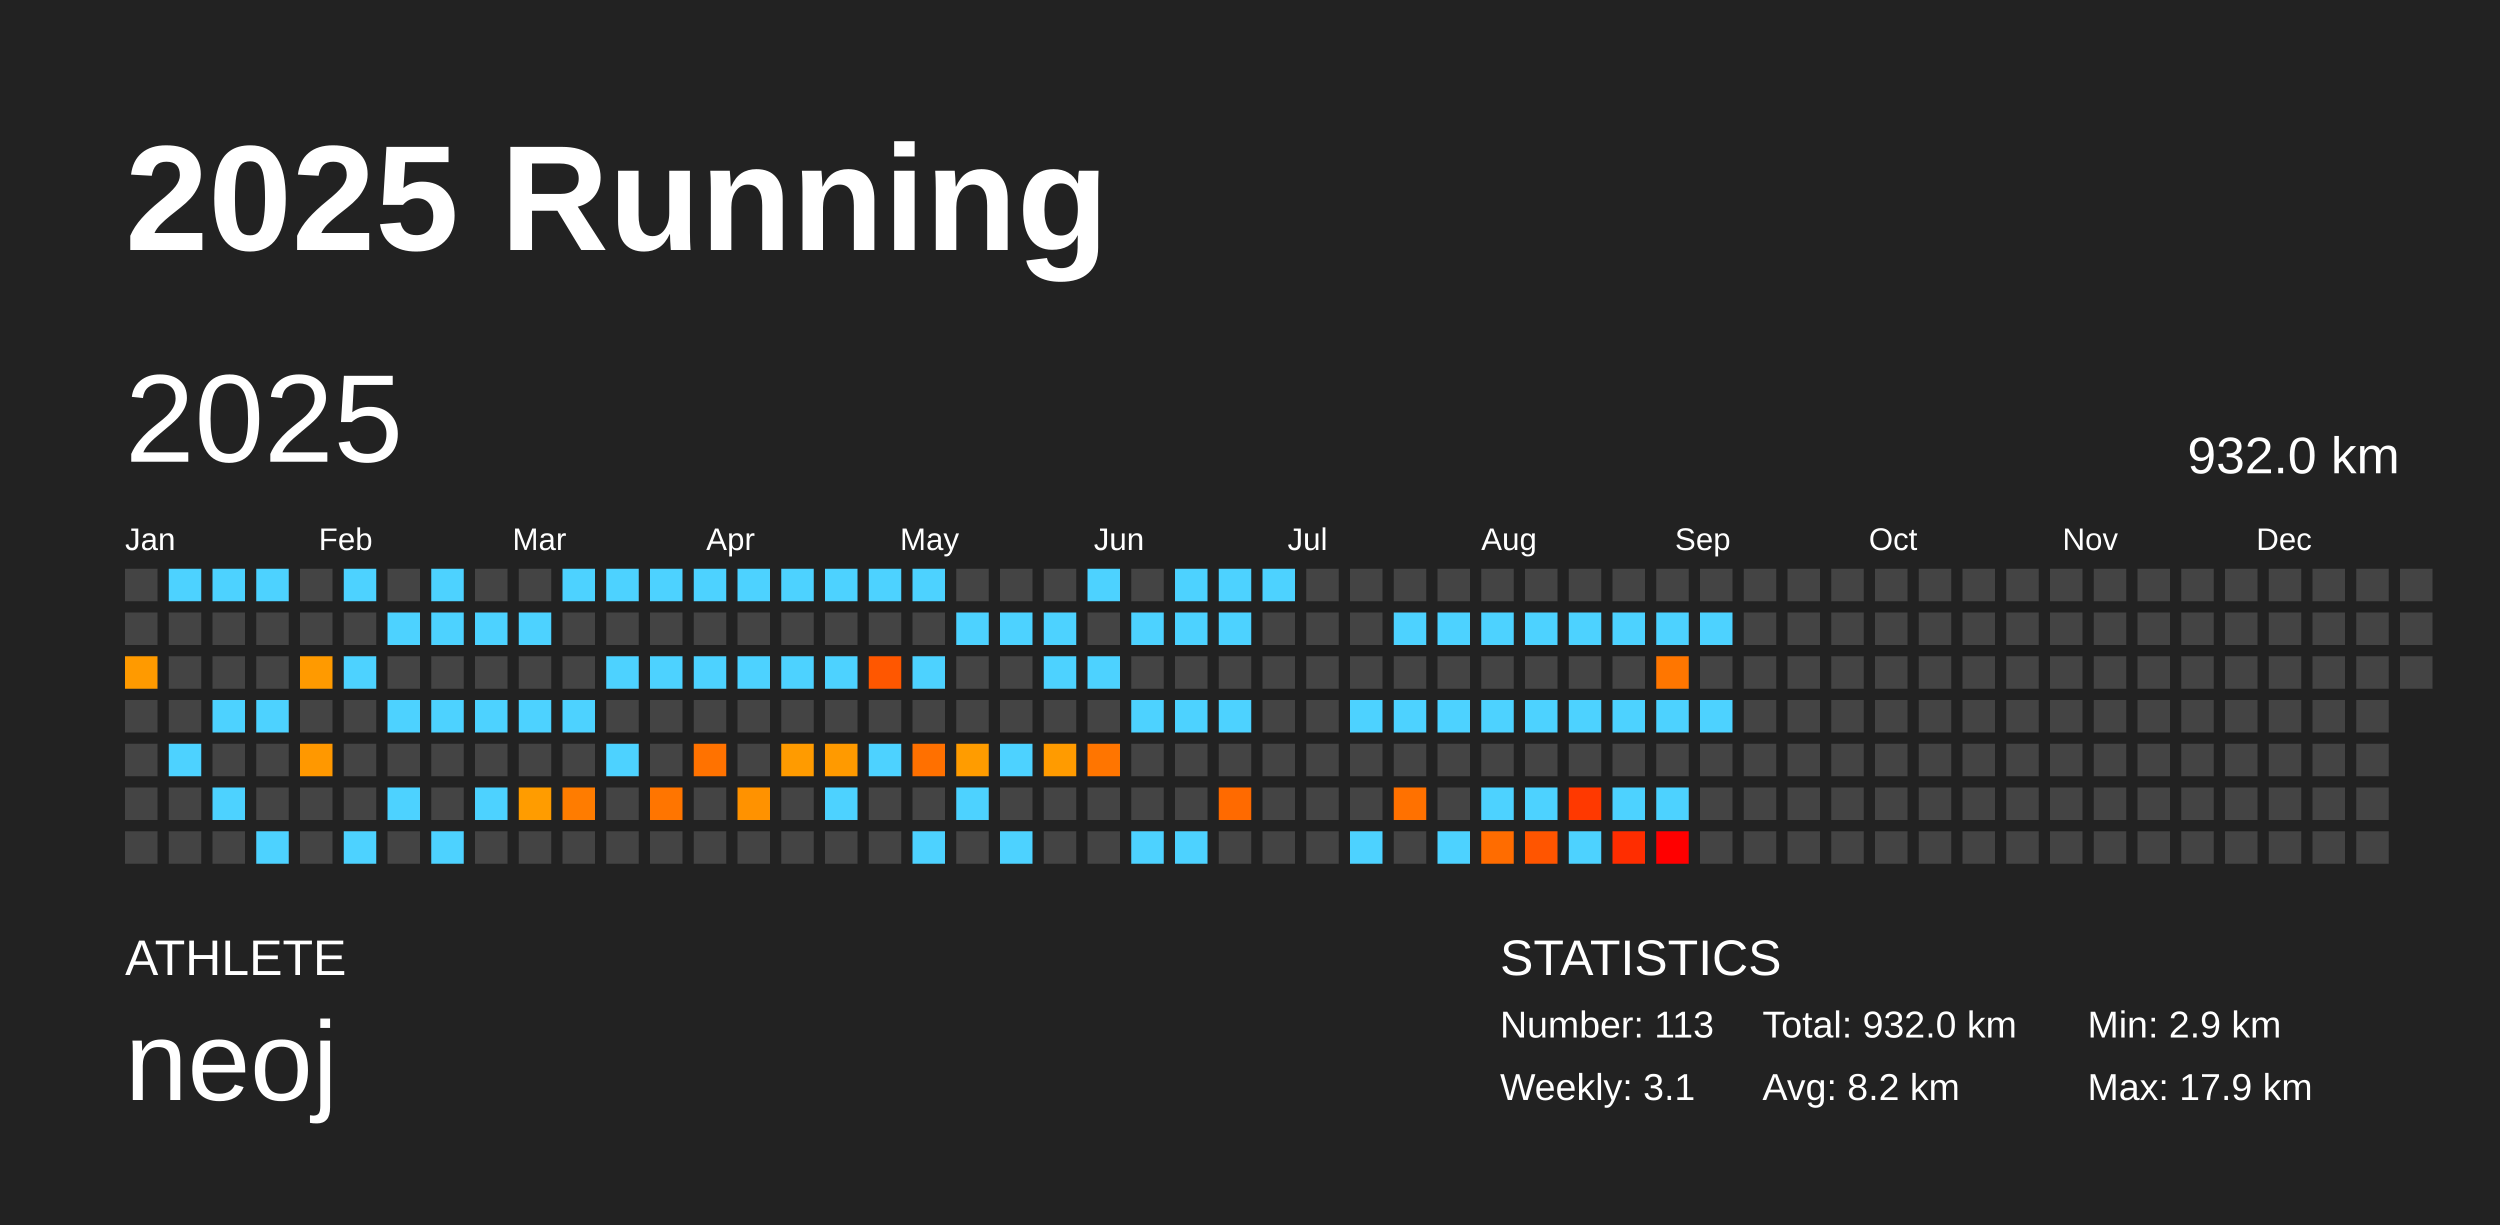
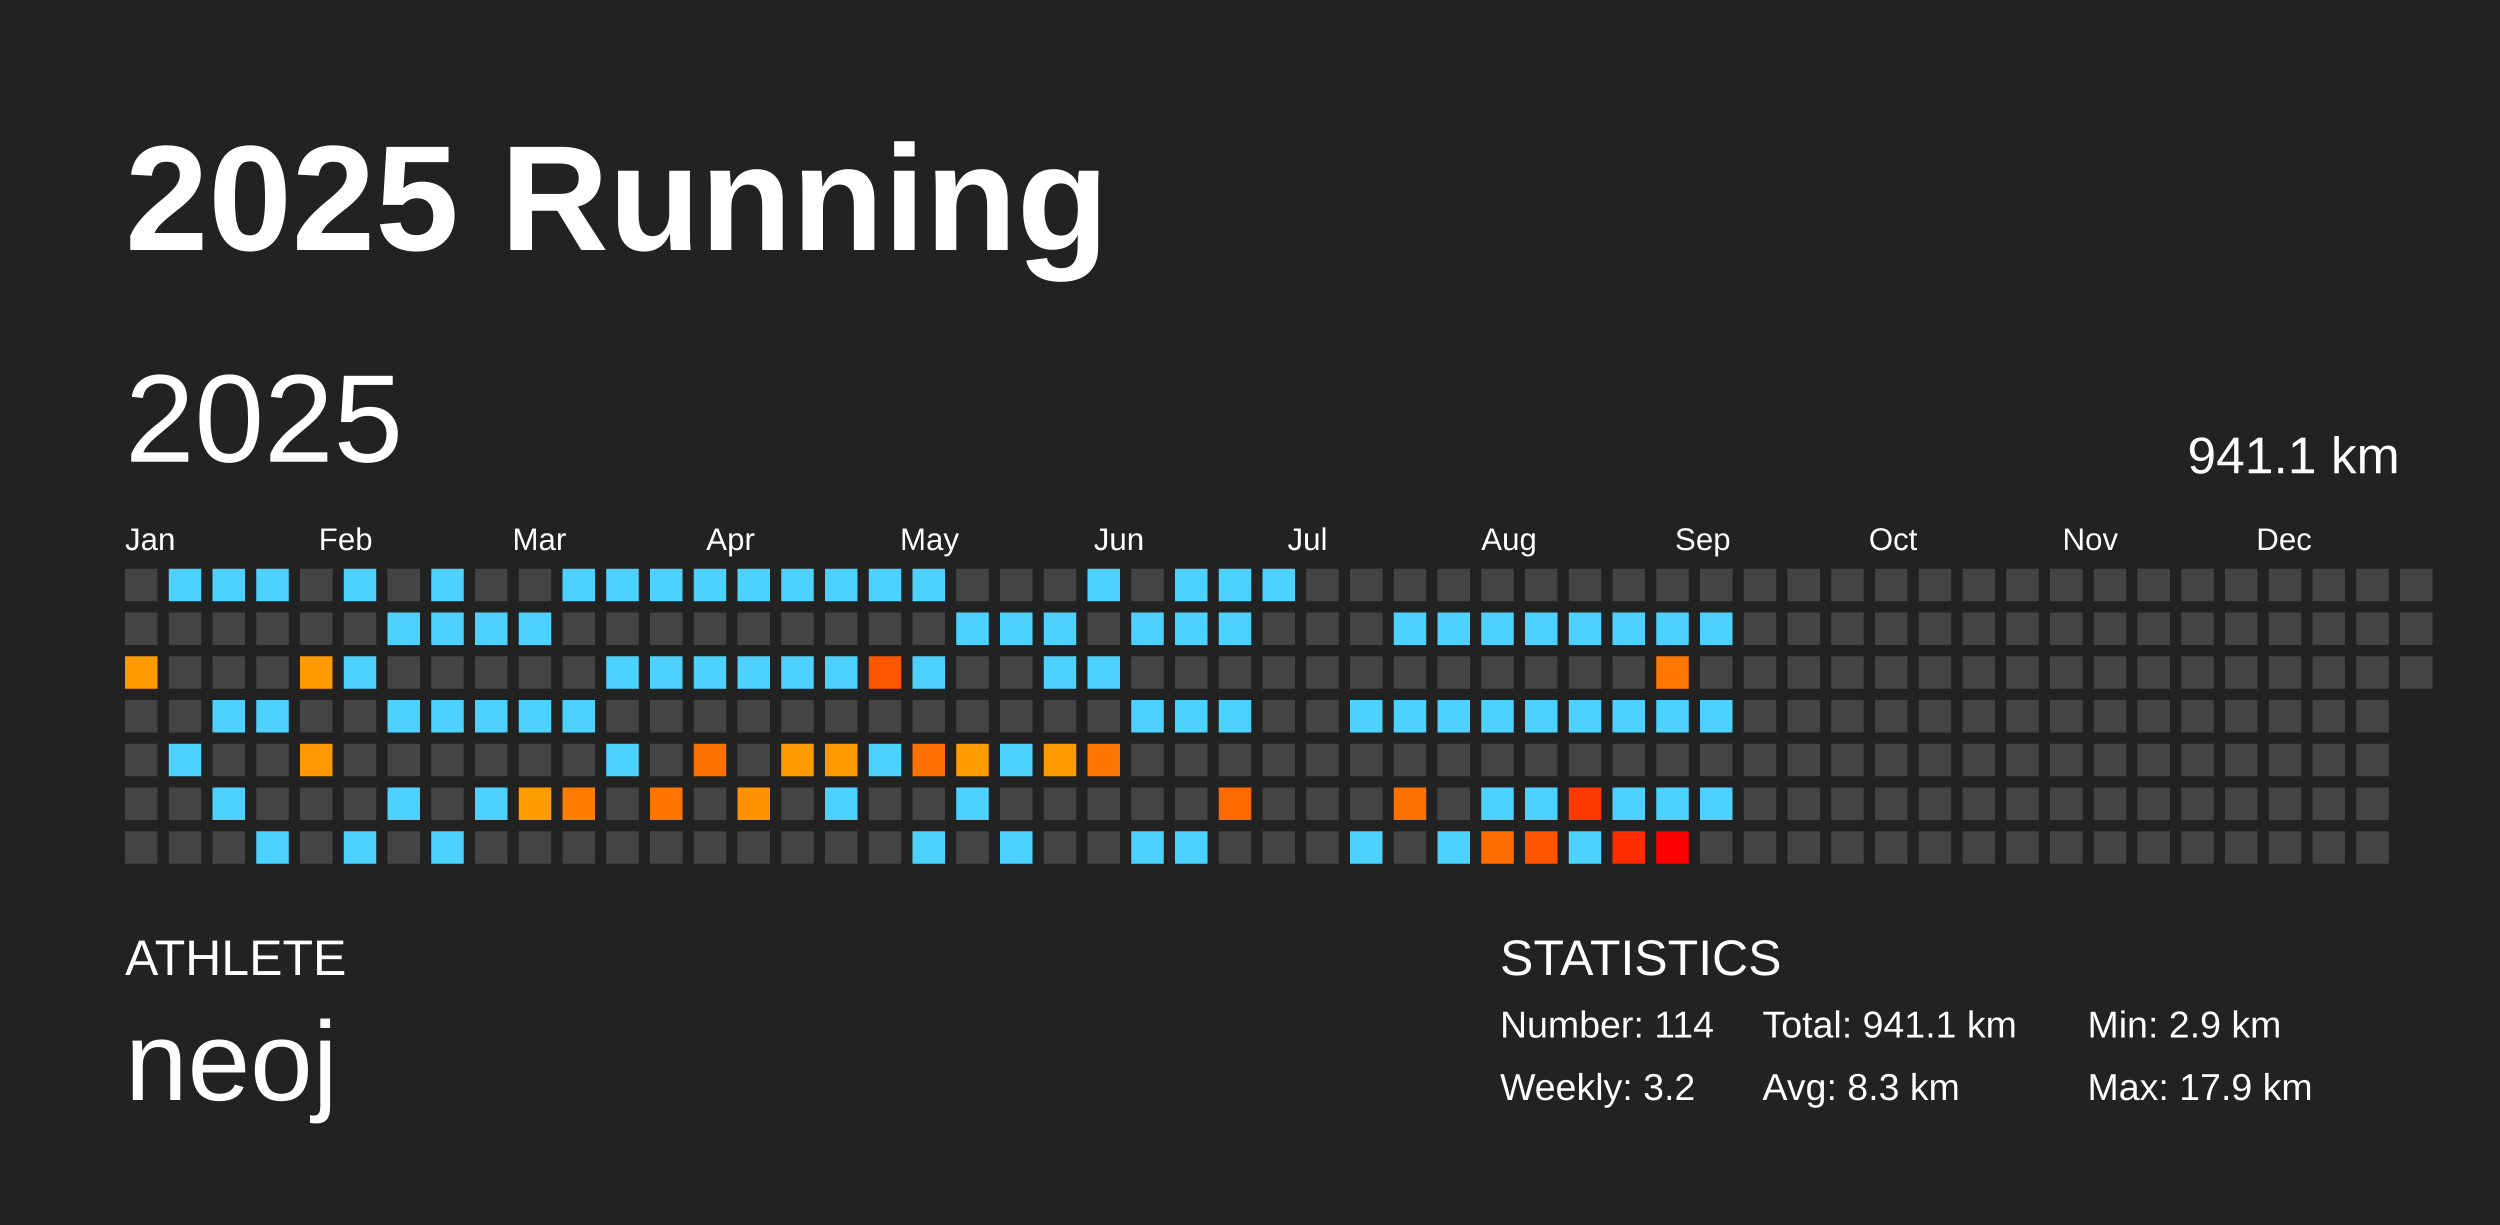
<svg xmlns="http://www.w3.org/2000/svg" baseProfile="full" height="98mm" version="1.1" viewBox="0,0,200,98" width="200mm">
  <defs />
  <rect fill="#222222" height="98" width="200" x="0" y="0" />
  <text fill="#FFFFFF" style="font-size:12px; font-family:Arial; font-weight:bold;" x="10" y="20">2025 Running</text>
  <text fill="#FFFFFF" style="font-size:4px; font-family:Arial" x="10" y="78">ATHLETE</text>
  <text fill="#FFFFFF" style="font-size:9px; font-family:Arial" x="10" y="88">neoj</text>
  <text fill="#FFFFFF" style="font-size:4px; font-family:Arial" x="120" y="78">STATISTICS</text>
-   <text fill="#FFFFFF" style="font-size:3px; font-family:Arial" x="120" y="83">Number: 113</text>
-   <text fill="#FFFFFF" style="font-size:3px; font-family:Arial" x="120" y="88">Weekly: 3.1</text>
-   <text fill="#FFFFFF" style="font-size:3px; font-family:Arial" x="141" y="83">Total: 932.0 km</text>
-   <text fill="#FFFFFF" style="font-size:3px; font-family:Arial" x="141" y="88">Avg: 8.2 km</text>
+   <text fill="#FFFFFF" style="font-size:3px; font-family:Arial" x="120" y="83">Number: 114</text>
+   <text fill="#FFFFFF" style="font-size:3px; font-family:Arial" x="120" y="88">Weekly: 3.2</text>
+   <text fill="#FFFFFF" style="font-size:3px; font-family:Arial" x="141" y="83">Total: 941.1 km</text>
+   <text fill="#FFFFFF" style="font-size:3px; font-family:Arial" x="141" y="88">Avg: 8.3 km</text>
  <text fill="#FFFFFF" style="font-size:3px; font-family:Arial" x="167" y="83">Min: 2.9 km</text>
  <text fill="#FFFFFF" style="font-size:3px; font-family:Arial" x="167" y="88">Max: 17.9 km</text>
  <text dominant-baseline="hanging" fill="#FFFFFF" style="font-size:10.0px; font-family:Arial;" x="10" y="30">2025</text>
-   <text dominant-baseline="hanging" fill="#FFFFFF" style="font-size:4.125px; font-family:Arial;" x="175" y="35">932.0 km</text>
+   <text dominant-baseline="hanging" fill="#FFFFFF" style="font-size:4.125px; font-family:Arial;" x="175" y="35">941.1 km</text>
  <text fill="#FFFFFF" style="font-size:2.5px; font-family:Arial" x="10.0" y="44">Jan</text>
  <text fill="#FFFFFF" style="font-size:2.5px; font-family:Arial" x="25.5" y="44">Feb</text>
  <text fill="#FFFFFF" style="font-size:2.5px; font-family:Arial" x="41.0" y="44">Mar</text>
  <text fill="#FFFFFF" style="font-size:2.5px; font-family:Arial" x="56.5" y="44">Apr</text>
  <text fill="#FFFFFF" style="font-size:2.5px; font-family:Arial" x="72.0" y="44">May</text>
  <text fill="#FFFFFF" style="font-size:2.5px; font-family:Arial" x="87.5" y="44">Jun</text>
  <text fill="#FFFFFF" style="font-size:2.5px; font-family:Arial" x="103.0" y="44">Jul</text>
  <text fill="#FFFFFF" style="font-size:2.5px; font-family:Arial" x="118.5" y="44">Aug</text>
  <text fill="#FFFFFF" style="font-size:2.5px; font-family:Arial" x="134.0" y="44">Sep</text>
  <text fill="#FFFFFF" style="font-size:2.5px; font-family:Arial" x="149.5" y="44">Oct</text>
  <text fill="#FFFFFF" style="font-size:2.5px; font-family:Arial" x="165.0" y="44">Nov</text>
  <text fill="#FFFFFF" style="font-size:2.5px; font-family:Arial" x="180.5" y="44">Dec</text>
  <rect fill="#444444" height="2.6" width="2.6" x="10.0" y="45.5" />
  <rect fill="#444444" height="2.6" width="2.6" x="10.0" y="49.0" />
  <rect fill="#ff9a00" height="2.6" width="2.6" x="10.0" y="52.5" />
  <rect fill="#444444" height="2.6" width="2.6" x="10.0" y="56.0" />
  <rect fill="#444444" height="2.6" width="2.6" x="10.0" y="59.5" />
  <rect fill="#444444" height="2.6" width="2.6" x="10.0" y="63.0" />
  <rect fill="#444444" height="2.6" width="2.6" x="10.0" y="66.5" />
  <rect fill="#4dd2ff" height="2.6" width="2.6" x="13.5" y="45.5" />
  <rect fill="#444444" height="2.6" width="2.6" x="13.5" y="49.0" />
  <rect fill="#444444" height="2.6" width="2.6" x="13.5" y="52.5" />
  <rect fill="#444444" height="2.6" width="2.6" x="13.5" y="56.0" />
  <rect fill="#4dd2ff" height="2.6" width="2.6" x="13.5" y="59.5" />
  <rect fill="#444444" height="2.6" width="2.6" x="13.5" y="63.0" />
  <rect fill="#444444" height="2.6" width="2.6" x="13.5" y="66.5" />
  <rect fill="#4dd2ff" height="2.6" width="2.6" x="17.0" y="45.5" />
  <rect fill="#444444" height="2.6" width="2.6" x="17.0" y="49.0" />
  <rect fill="#444444" height="2.6" width="2.6" x="17.0" y="52.5" />
  <rect fill="#4dd2ff" height="2.6" width="2.6" x="17.0" y="56.0" />
  <rect fill="#444444" height="2.6" width="2.6" x="17.0" y="59.5" />
  <rect fill="#4dd2ff" height="2.6" width="2.6" x="17.0" y="63.0" />
  <rect fill="#444444" height="2.6" width="2.6" x="17.0" y="66.5" />
  <rect fill="#4dd2ff" height="2.6" width="2.6" x="20.5" y="45.5" />
  <rect fill="#444444" height="2.6" width="2.6" x="20.5" y="49.0" />
  <rect fill="#444444" height="2.6" width="2.6" x="20.5" y="52.5" />
  <rect fill="#4dd2ff" height="2.6" width="2.6" x="20.5" y="56.0" />
  <rect fill="#444444" height="2.6" width="2.6" x="20.5" y="59.5" />
  <rect fill="#444444" height="2.6" width="2.6" x="20.5" y="63.0" />
  <rect fill="#4dd2ff" height="2.6" width="2.6" x="20.5" y="66.5" />
  <rect fill="#444444" height="2.6" width="2.6" x="24.0" y="45.5" />
  <rect fill="#444444" height="2.6" width="2.6" x="24.0" y="49.0" />
  <rect fill="#ff9a00" height="2.6" width="2.6" x="24.0" y="52.5" />
  <rect fill="#444444" height="2.6" width="2.6" x="24.0" y="56.0" />
  <rect fill="#ff9800" height="2.6" width="2.6" x="24.0" y="59.5" />
  <rect fill="#444444" height="2.6" width="2.6" x="24.0" y="63.0" />
  <rect fill="#444444" height="2.6" width="2.6" x="24.0" y="66.5" />
  <rect fill="#4dd2ff" height="2.6" width="2.6" x="27.5" y="45.5" />
  <rect fill="#444444" height="2.6" width="2.6" x="27.5" y="49.0" />
  <rect fill="#4dd2ff" height="2.6" width="2.6" x="27.5" y="52.5" />
  <rect fill="#444444" height="2.6" width="2.6" x="27.5" y="56.0" />
  <rect fill="#444444" height="2.6" width="2.6" x="27.5" y="59.5" />
  <rect fill="#444444" height="2.6" width="2.6" x="27.5" y="63.0" />
  <rect fill="#4dd2ff" height="2.6" width="2.6" x="27.5" y="66.5" />
  <rect fill="#444444" height="2.6" width="2.6" x="31.0" y="45.5" />
  <rect fill="#4dd2ff" height="2.6" width="2.6" x="31.0" y="49.0" />
  <rect fill="#444444" height="2.6" width="2.6" x="31.0" y="52.5" />
  <rect fill="#4dd2ff" height="2.6" width="2.6" x="31.0" y="56.0" />
  <rect fill="#444444" height="2.6" width="2.6" x="31.0" y="59.5" />
  <rect fill="#4dd2ff" height="2.6" width="2.6" x="31.0" y="63.0" />
  <rect fill="#444444" height="2.6" width="2.6" x="31.0" y="66.5" />
  <rect fill="#4dd2ff" height="2.6" width="2.6" x="34.5" y="45.5" />
  <rect fill="#4dd2ff" height="2.6" width="2.6" x="34.5" y="49.0" />
  <rect fill="#444444" height="2.6" width="2.6" x="34.5" y="52.5" />
  <rect fill="#4dd2ff" height="2.6" width="2.6" x="34.5" y="56.0" />
  <rect fill="#444444" height="2.6" width="2.6" x="34.5" y="59.5" />
  <rect fill="#444444" height="2.6" width="2.6" x="34.5" y="63.0" />
  <rect fill="#4dd2ff" height="2.6" width="2.6" x="34.5" y="66.5" />
  <rect fill="#444444" height="2.6" width="2.6" x="38.0" y="45.5" />
  <rect fill="#4dd2ff" height="2.6" width="2.6" x="38.0" y="49.0" />
  <rect fill="#444444" height="2.6" width="2.6" x="38.0" y="52.5" />
  <rect fill="#4dd2ff" height="2.6" width="2.6" x="38.0" y="56.0" />
  <rect fill="#444444" height="2.6" width="2.6" x="38.0" y="59.5" />
  <rect fill="#4dd2ff" height="2.6" width="2.6" x="38.0" y="63.0" />
  <rect fill="#444444" height="2.6" width="2.6" x="38.0" y="66.5" />
  <rect fill="#444444" height="2.6" width="2.6" x="41.5" y="45.5" />
  <rect fill="#4dd2ff" height="2.6" width="2.6" x="41.5" y="49.0" />
  <rect fill="#444444" height="2.6" width="2.6" x="41.5" y="52.5" />
  <rect fill="#4dd2ff" height="2.6" width="2.6" x="41.5" y="56.0" />
  <rect fill="#444444" height="2.6" width="2.6" x="41.5" y="59.5" />
  <rect fill="#ff9c00" height="2.6" width="2.6" x="41.5" y="63.0" />
  <rect fill="#444444" height="2.6" width="2.6" x="41.5" y="66.5" />
  <rect fill="#4dd2ff" height="2.6" width="2.6" x="45.0" y="45.5" />
  <rect fill="#444444" height="2.6" width="2.6" x="45.0" y="49.0" />
  <rect fill="#444444" height="2.6" width="2.6" x="45.0" y="52.5" />
  <rect fill="#4dd2ff" height="2.6" width="2.6" x="45.0" y="56.0" />
  <rect fill="#444444" height="2.6" width="2.6" x="45.0" y="59.5" />
  <rect fill="#ff7c00" height="2.6" width="2.6" x="45.0" y="63.0" />
  <rect fill="#444444" height="2.6" width="2.6" x="45.0" y="66.5" />
  <rect fill="#4dd2ff" height="2.6" width="2.6" x="48.5" y="45.5" />
  <rect fill="#444444" height="2.6" width="2.6" x="48.5" y="49.0" />
  <rect fill="#4dd2ff" height="2.6" width="2.6" x="48.5" y="52.5" />
  <rect fill="#444444" height="2.6" width="2.6" x="48.5" y="56.0" />
  <rect fill="#4dd2ff" height="2.6" width="2.6" x="48.5" y="59.5" />
  <rect fill="#444444" height="2.6" width="2.6" x="48.5" y="63.0" />
  <rect fill="#444444" height="2.6" width="2.6" x="48.5" y="66.5" />
  <rect fill="#4dd2ff" height="2.6" width="2.6" x="52.0" y="45.5" />
  <rect fill="#444444" height="2.6" width="2.6" x="52.0" y="49.0" />
  <rect fill="#4dd2ff" height="2.6" width="2.6" x="52.0" y="52.5" />
  <rect fill="#444444" height="2.6" width="2.6" x="52.0" y="56.0" />
  <rect fill="#444444" height="2.6" width="2.6" x="52.0" y="59.5" />
  <rect fill="#ff7500" height="2.6" width="2.6" x="52.0" y="63.0" />
  <rect fill="#444444" height="2.6" width="2.6" x="52.0" y="66.5" />
  <rect fill="#4dd2ff" height="2.6" width="2.6" x="55.5" y="45.5" />
  <rect fill="#444444" height="2.6" width="2.6" x="55.5" y="49.0" />
  <rect fill="#4dd2ff" height="2.6" width="2.6" x="55.5" y="52.5" />
  <rect fill="#444444" height="2.6" width="2.6" x="55.5" y="56.0" />
  <rect fill="#ff7200" height="2.6" width="2.6" x="55.5" y="59.5" />
  <rect fill="#444444" height="2.6" width="2.6" x="55.5" y="63.0" />
  <rect fill="#444444" height="2.6" width="2.6" x="55.5" y="66.5" />
  <rect fill="#4dd2ff" height="2.6" width="2.6" x="59.0" y="45.5" />
  <rect fill="#444444" height="2.6" width="2.6" x="59.0" y="49.0" />
  <rect fill="#4dd2ff" height="2.6" width="2.6" x="59.0" y="52.5" />
  <rect fill="#444444" height="2.6" width="2.6" x="59.0" y="56.0" />
  <rect fill="#444444" height="2.6" width="2.6" x="59.0" y="59.5" />
  <rect fill="#ff9200" height="2.6" width="2.6" x="59.0" y="63.0" />
  <rect fill="#444444" height="2.6" width="2.6" x="59.0" y="66.5" />
  <rect fill="#4dd2ff" height="2.6" width="2.6" x="62.5" y="45.5" />
  <rect fill="#444444" height="2.6" width="2.6" x="62.5" y="49.0" />
  <rect fill="#4dd2ff" height="2.6" width="2.6" x="62.5" y="52.5" />
  <rect fill="#444444" height="2.6" width="2.6" x="62.5" y="56.0" />
  <rect fill="#ff9b00" height="2.6" width="2.6" x="62.5" y="59.5" />
  <rect fill="#444444" height="2.6" width="2.6" x="62.5" y="63.0" />
  <rect fill="#444444" height="2.6" width="2.6" x="62.5" y="66.5" />
  <rect fill="#4dd2ff" height="2.6" width="2.6" x="66.0" y="45.5" />
  <rect fill="#444444" height="2.6" width="2.6" x="66.0" y="49.0" />
  <rect fill="#4dd2ff" height="2.6" width="2.6" x="66.0" y="52.5" />
  <rect fill="#444444" height="2.6" width="2.6" x="66.0" y="56.0" />
  <rect fill="#ff9a00" height="2.6" width="2.6" x="66.0" y="59.5" />
  <rect fill="#4dd2ff" height="2.6" width="2.6" x="66.0" y="63.0" />
  <rect fill="#444444" height="2.6" width="2.6" x="66.0" y="66.5" />
  <rect fill="#4dd2ff" height="2.6" width="2.6" x="69.5" y="45.5" />
  <rect fill="#444444" height="2.6" width="2.6" x="69.5" y="49.0" />
  <rect fill="#ff5700" height="2.6" width="2.6" x="69.5" y="52.5" />
  <rect fill="#444444" height="2.6" width="2.6" x="69.5" y="56.0" />
  <rect fill="#4dd2ff" height="2.6" width="2.6" x="69.5" y="59.5" />
  <rect fill="#444444" height="2.6" width="2.6" x="69.5" y="63.0" />
  <rect fill="#444444" height="2.6" width="2.6" x="69.5" y="66.5" />
  <rect fill="#4dd2ff" height="2.6" width="2.6" x="73.0" y="45.5" />
  <rect fill="#444444" height="2.6" width="2.6" x="73.0" y="49.0" />
  <rect fill="#4dd2ff" height="2.6" width="2.6" x="73.0" y="52.5" />
  <rect fill="#444444" height="2.6" width="2.6" x="73.0" y="56.0" />
  <rect fill="#ff7000" height="2.6" width="2.6" x="73.0" y="59.5" />
  <rect fill="#444444" height="2.6" width="2.6" x="73.0" y="63.0" />
  <rect fill="#4dd2ff" height="2.6" width="2.6" x="73.0" y="66.5" />
  <rect fill="#444444" height="2.6" width="2.6" x="76.5" y="45.5" />
  <rect fill="#4dd2ff" height="2.6" width="2.6" x="76.5" y="49.0" />
  <rect fill="#444444" height="2.6" width="2.6" x="76.5" y="52.5" />
  <rect fill="#444444" height="2.6" width="2.6" x="76.5" y="56.0" />
  <rect fill="#ff9c00" height="2.6" width="2.6" x="76.5" y="59.5" />
  <rect fill="#4dd2ff" height="2.6" width="2.6" x="76.5" y="63.0" />
  <rect fill="#444444" height="2.6" width="2.6" x="76.5" y="66.5" />
  <rect fill="#444444" height="2.6" width="2.6" x="80.0" y="45.5" />
  <rect fill="#4dd2ff" height="2.6" width="2.6" x="80.0" y="49.0" />
  <rect fill="#444444" height="2.6" width="2.6" x="80.0" y="52.5" />
  <rect fill="#444444" height="2.6" width="2.6" x="80.0" y="56.0" />
  <rect fill="#4dd2ff" height="2.6" width="2.6" x="80.0" y="59.5" />
  <rect fill="#444444" height="2.6" width="2.6" x="80.0" y="63.0" />
  <rect fill="#4dd2ff" height="2.6" width="2.6" x="80.0" y="66.5" />
  <rect fill="#444444" height="2.6" width="2.6" x="83.5" y="45.5" />
  <rect fill="#4dd2ff" height="2.6" width="2.6" x="83.5" y="49.0" />
  <rect fill="#4dd2ff" height="2.6" width="2.6" x="83.5" y="52.5" />
  <rect fill="#444444" height="2.6" width="2.6" x="83.5" y="56.0" />
  <rect fill="#ff9b00" height="2.6" width="2.6" x="83.5" y="59.5" />
  <rect fill="#444444" height="2.6" width="2.6" x="83.5" y="63.0" />
  <rect fill="#444444" height="2.6" width="2.6" x="83.5" y="66.5" />
  <rect fill="#4dd2ff" height="2.6" width="2.6" x="87.0" y="45.5" />
  <rect fill="#444444" height="2.6" width="2.6" x="87.0" y="49.0" />
  <rect fill="#4dd2ff" height="2.6" width="2.6" x="87.0" y="52.5" />
  <rect fill="#444444" height="2.6" width="2.6" x="87.0" y="56.0" />
  <rect fill="#ff7500" height="2.6" width="2.6" x="87.0" y="59.5" />
  <rect fill="#444444" height="2.6" width="2.6" x="87.0" y="63.0" />
  <rect fill="#444444" height="2.6" width="2.6" x="87.0" y="66.5" />
  <rect fill="#444444" height="2.6" width="2.6" x="90.5" y="45.5" />
  <rect fill="#4dd2ff" height="2.6" width="2.6" x="90.5" y="49.0" />
  <rect fill="#444444" height="2.6" width="2.6" x="90.5" y="52.5" />
  <rect fill="#4dd2ff" height="2.6" width="2.6" x="90.5" y="56.0" />
  <rect fill="#444444" height="2.6" width="2.6" x="90.5" y="59.5" />
  <rect fill="#444444" height="2.6" width="2.6" x="90.5" y="63.0" />
  <rect fill="#4dd2ff" height="2.6" width="2.6" x="90.5" y="66.5" />
  <rect fill="#4dd2ff" height="2.6" width="2.6" x="94.0" y="45.5" />
  <rect fill="#4dd2ff" height="2.6" width="2.6" x="94.0" y="49.0" />
  <rect fill="#444444" height="2.6" width="2.6" x="94.0" y="52.5" />
  <rect fill="#4dd2ff" height="2.6" width="2.6" x="94.0" y="56.0" />
  <rect fill="#444444" height="2.6" width="2.6" x="94.0" y="59.5" />
  <rect fill="#444444" height="2.6" width="2.6" x="94.0" y="63.0" />
  <rect fill="#4dd2ff" height="2.6" width="2.6" x="94.0" y="66.5" />
  <rect fill="#4dd2ff" height="2.6" width="2.6" x="97.5" y="45.5" />
  <rect fill="#4dd2ff" height="2.6" width="2.6" x="97.5" y="49.0" />
  <rect fill="#444444" height="2.6" width="2.6" x="97.5" y="52.5" />
  <rect fill="#4dd2ff" height="2.6" width="2.6" x="97.5" y="56.0" />
  <rect fill="#444444" height="2.6" width="2.6" x="97.5" y="59.5" />
  <rect fill="#ff6a00" height="2.6" width="2.6" x="97.5" y="63.0" />
  <rect fill="#444444" height="2.6" width="2.6" x="97.5" y="66.5" />
  <rect fill="#4dd2ff" height="2.6" width="2.6" x="101.0" y="45.5" />
  <rect fill="#444444" height="2.6" width="2.6" x="101.0" y="49.0" />
  <rect fill="#444444" height="2.6" width="2.6" x="101.0" y="52.5" />
  <rect fill="#444444" height="2.6" width="2.6" x="101.0" y="56.0" />
  <rect fill="#444444" height="2.6" width="2.6" x="101.0" y="59.5" />
  <rect fill="#444444" height="2.6" width="2.6" x="101.0" y="63.0" />
  <rect fill="#444444" height="2.6" width="2.6" x="101.0" y="66.5" />
  <rect fill="#444444" height="2.6" width="2.6" x="104.5" y="45.5" />
  <rect fill="#444444" height="2.6" width="2.6" x="104.5" y="49.0" />
  <rect fill="#444444" height="2.6" width="2.6" x="104.5" y="52.5" />
  <rect fill="#444444" height="2.6" width="2.6" x="104.5" y="56.0" />
  <rect fill="#444444" height="2.6" width="2.6" x="104.5" y="59.5" />
  <rect fill="#444444" height="2.6" width="2.6" x="104.5" y="63.0" />
  <rect fill="#444444" height="2.6" width="2.6" x="104.5" y="66.5" />
  <rect fill="#444444" height="2.6" width="2.6" x="108.0" y="45.5" />
  <rect fill="#444444" height="2.6" width="2.6" x="108.0" y="49.0" />
  <rect fill="#444444" height="2.6" width="2.6" x="108.0" y="52.5" />
  <rect fill="#4dd2ff" height="2.6" width="2.6" x="108.0" y="56.0" />
  <rect fill="#444444" height="2.6" width="2.6" x="108.0" y="59.5" />
  <rect fill="#444444" height="2.6" width="2.6" x="108.0" y="63.0" />
  <rect fill="#4dd2ff" height="2.6" width="2.6" x="108.0" y="66.5" />
  <rect fill="#444444" height="2.6" width="2.6" x="111.5" y="45.5" />
  <rect fill="#4dd2ff" height="2.6" width="2.6" x="111.5" y="49.0" />
  <rect fill="#444444" height="2.6" width="2.6" x="111.5" y="52.5" />
  <rect fill="#4dd2ff" height="2.6" width="2.6" x="111.5" y="56.0" />
  <rect fill="#444444" height="2.6" width="2.6" x="111.5" y="59.5" />
  <rect fill="#ff7100" height="2.6" width="2.6" x="111.5" y="63.0" />
  <rect fill="#444444" height="2.6" width="2.6" x="111.5" y="66.5" />
  <rect fill="#444444" height="2.6" width="2.6" x="115.0" y="45.5" />
  <rect fill="#4dd2ff" height="2.6" width="2.6" x="115.0" y="49.0" />
  <rect fill="#444444" height="2.6" width="2.6" x="115.0" y="52.5" />
  <rect fill="#4dd2ff" height="2.6" width="2.6" x="115.0" y="56.0" />
  <rect fill="#444444" height="2.6" width="2.6" x="115.0" y="59.5" />
  <rect fill="#444444" height="2.6" width="2.6" x="115.0" y="63.0" />
  <rect fill="#4dd2ff" height="2.6" width="2.6" x="115.0" y="66.5" />
  <rect fill="#444444" height="2.6" width="2.6" x="118.5" y="45.5" />
  <rect fill="#4dd2ff" height="2.6" width="2.6" x="118.5" y="49.0" />
  <rect fill="#444444" height="2.6" width="2.6" x="118.5" y="52.5" />
  <rect fill="#4dd2ff" height="2.6" width="2.6" x="118.5" y="56.0" />
  <rect fill="#444444" height="2.6" width="2.6" x="118.5" y="59.5" />
  <rect fill="#4dd2ff" height="2.6" width="2.6" x="118.5" y="63.0" />
  <rect fill="#ff6c00" height="2.6" width="2.6" x="118.5" y="66.5" />
  <rect fill="#444444" height="2.6" width="2.6" x="122.0" y="45.5" />
  <rect fill="#4dd2ff" height="2.6" width="2.6" x="122.0" y="49.0" />
  <rect fill="#444444" height="2.6" width="2.6" x="122.0" y="52.5" />
  <rect fill="#4dd2ff" height="2.6" width="2.6" x="122.0" y="56.0" />
  <rect fill="#444444" height="2.6" width="2.6" x="122.0" y="59.5" />
  <rect fill="#4dd2ff" height="2.6" width="2.6" x="122.0" y="63.0" />
  <rect fill="#ff5500" height="2.6" width="2.6" x="122.0" y="66.5" />
  <rect fill="#444444" height="2.6" width="2.6" x="125.5" y="45.5" />
  <rect fill="#4dd2ff" height="2.6" width="2.6" x="125.5" y="49.0" />
  <rect fill="#444444" height="2.6" width="2.6" x="125.5" y="52.5" />
  <rect fill="#4dd2ff" height="2.6" width="2.6" x="125.5" y="56.0" />
  <rect fill="#444444" height="2.6" width="2.6" x="125.5" y="59.5" />
  <rect fill="#ff3900" height="2.6" width="2.6" x="125.5" y="63.0" />
  <rect fill="#4dd2ff" height="2.6" width="2.6" x="125.5" y="66.5" />
  <rect fill="#444444" height="2.6" width="2.6" x="129.0" y="45.5" />
  <rect fill="#4dd2ff" height="2.6" width="2.6" x="129.0" y="49.0" />
  <rect fill="#444444" height="2.6" width="2.6" x="129.0" y="52.5" />
  <rect fill="#4dd2ff" height="2.6" width="2.6" x="129.0" y="56.0" />
  <rect fill="#444444" height="2.6" width="2.6" x="129.0" y="59.5" />
  <rect fill="#4dd2ff" height="2.6" width="2.6" x="129.0" y="63.0" />
  <rect fill="#ff2d00" height="2.6" width="2.6" x="129.0" y="66.5" />
  <rect fill="#444444" height="2.6" width="2.6" x="132.5" y="45.5" />
  <rect fill="#4dd2ff" height="2.6" width="2.6" x="132.5" y="49.0" />
  <rect fill="#ff7600" height="2.6" width="2.6" x="132.5" y="52.5" />
  <rect fill="#4dd2ff" height="2.6" width="2.6" x="132.5" y="56.0" />
  <rect fill="#444444" height="2.6" width="2.6" x="132.5" y="59.5" />
  <rect fill="#4dd2ff" height="2.6" width="2.6" x="132.5" y="63.0" />
  <rect fill="#ff0000" height="2.6" width="2.6" x="132.5" y="66.5" />
  <rect fill="#444444" height="2.6" width="2.6" x="136.0" y="45.5" />
  <rect fill="#4dd2ff" height="2.6" width="2.6" x="136.0" y="49.0" />
  <rect fill="#444444" height="2.6" width="2.6" x="136.0" y="52.5" />
  <rect fill="#4dd2ff" height="2.6" width="2.6" x="136.0" y="56.0" />
  <rect fill="#444444" height="2.6" width="2.6" x="136.0" y="59.5" />
-   <rect fill="#444444" height="2.6" width="2.6" x="136.0" y="63.0" />
+   <rect fill="#4dd2ff" height="2.6" width="2.6" x="136.0" y="63.0" />
  <rect fill="#444444" height="2.6" width="2.6" x="136.0" y="66.5" />
  <rect fill="#444444" height="2.6" width="2.6" x="139.5" y="45.5" />
  <rect fill="#444444" height="2.6" width="2.6" x="139.5" y="49.0" />
  <rect fill="#444444" height="2.6" width="2.6" x="139.5" y="52.5" />
  <rect fill="#444444" height="2.6" width="2.6" x="139.5" y="56.0" />
  <rect fill="#444444" height="2.6" width="2.6" x="139.5" y="59.5" />
  <rect fill="#444444" height="2.6" width="2.6" x="139.5" y="63.0" />
  <rect fill="#444444" height="2.6" width="2.6" x="139.5" y="66.5" />
  <rect fill="#444444" height="2.6" width="2.6" x="143.0" y="45.5" />
  <rect fill="#444444" height="2.6" width="2.6" x="143.0" y="49.0" />
  <rect fill="#444444" height="2.6" width="2.6" x="143.0" y="52.5" />
  <rect fill="#444444" height="2.6" width="2.6" x="143.0" y="56.0" />
  <rect fill="#444444" height="2.6" width="2.6" x="143.0" y="59.5" />
  <rect fill="#444444" height="2.6" width="2.6" x="143.0" y="63.0" />
  <rect fill="#444444" height="2.6" width="2.6" x="143.0" y="66.5" />
  <rect fill="#444444" height="2.6" width="2.6" x="146.5" y="45.5" />
  <rect fill="#444444" height="2.6" width="2.6" x="146.5" y="49.0" />
  <rect fill="#444444" height="2.6" width="2.6" x="146.5" y="52.5" />
  <rect fill="#444444" height="2.6" width="2.6" x="146.5" y="56.0" />
  <rect fill="#444444" height="2.6" width="2.6" x="146.5" y="59.5" />
  <rect fill="#444444" height="2.6" width="2.6" x="146.5" y="63.0" />
  <rect fill="#444444" height="2.6" width="2.6" x="146.5" y="66.5" />
  <rect fill="#444444" height="2.6" width="2.6" x="150.0" y="45.5" />
  <rect fill="#444444" height="2.6" width="2.6" x="150.0" y="49.0" />
  <rect fill="#444444" height="2.6" width="2.6" x="150.0" y="52.5" />
  <rect fill="#444444" height="2.6" width="2.6" x="150.0" y="56.0" />
  <rect fill="#444444" height="2.6" width="2.6" x="150.0" y="59.5" />
  <rect fill="#444444" height="2.6" width="2.6" x="150.0" y="63.0" />
  <rect fill="#444444" height="2.6" width="2.6" x="150.0" y="66.5" />
  <rect fill="#444444" height="2.6" width="2.6" x="153.5" y="45.5" />
  <rect fill="#444444" height="2.6" width="2.6" x="153.5" y="49.0" />
  <rect fill="#444444" height="2.6" width="2.6" x="153.5" y="52.5" />
  <rect fill="#444444" height="2.6" width="2.6" x="153.5" y="56.0" />
  <rect fill="#444444" height="2.6" width="2.6" x="153.5" y="59.5" />
  <rect fill="#444444" height="2.6" width="2.6" x="153.5" y="63.0" />
  <rect fill="#444444" height="2.6" width="2.6" x="153.5" y="66.5" />
  <rect fill="#444444" height="2.6" width="2.6" x="157.0" y="45.5" />
  <rect fill="#444444" height="2.6" width="2.6" x="157.0" y="49.0" />
  <rect fill="#444444" height="2.6" width="2.6" x="157.0" y="52.5" />
  <rect fill="#444444" height="2.6" width="2.6" x="157.0" y="56.0" />
  <rect fill="#444444" height="2.6" width="2.6" x="157.0" y="59.5" />
  <rect fill="#444444" height="2.6" width="2.6" x="157.0" y="63.0" />
  <rect fill="#444444" height="2.6" width="2.6" x="157.0" y="66.5" />
  <rect fill="#444444" height="2.6" width="2.6" x="160.5" y="45.5" />
  <rect fill="#444444" height="2.6" width="2.6" x="160.5" y="49.0" />
  <rect fill="#444444" height="2.6" width="2.6" x="160.5" y="52.5" />
  <rect fill="#444444" height="2.6" width="2.6" x="160.5" y="56.0" />
  <rect fill="#444444" height="2.6" width="2.6" x="160.5" y="59.5" />
  <rect fill="#444444" height="2.6" width="2.6" x="160.5" y="63.0" />
  <rect fill="#444444" height="2.6" width="2.6" x="160.5" y="66.5" />
  <rect fill="#444444" height="2.6" width="2.6" x="164.0" y="45.5" />
  <rect fill="#444444" height="2.6" width="2.6" x="164.0" y="49.0" />
  <rect fill="#444444" height="2.6" width="2.6" x="164.0" y="52.5" />
  <rect fill="#444444" height="2.6" width="2.6" x="164.0" y="56.0" />
  <rect fill="#444444" height="2.6" width="2.6" x="164.0" y="59.5" />
  <rect fill="#444444" height="2.6" width="2.6" x="164.0" y="63.0" />
  <rect fill="#444444" height="2.6" width="2.6" x="164.0" y="66.5" />
  <rect fill="#444444" height="2.6" width="2.6" x="167.5" y="45.5" />
  <rect fill="#444444" height="2.6" width="2.6" x="167.5" y="49.0" />
  <rect fill="#444444" height="2.6" width="2.6" x="167.5" y="52.5" />
  <rect fill="#444444" height="2.6" width="2.6" x="167.5" y="56.0" />
  <rect fill="#444444" height="2.6" width="2.6" x="167.5" y="59.5" />
  <rect fill="#444444" height="2.6" width="2.6" x="167.5" y="63.0" />
  <rect fill="#444444" height="2.6" width="2.6" x="167.5" y="66.5" />
  <rect fill="#444444" height="2.6" width="2.6" x="171.0" y="45.5" />
  <rect fill="#444444" height="2.6" width="2.6" x="171.0" y="49.0" />
  <rect fill="#444444" height="2.6" width="2.6" x="171.0" y="52.5" />
  <rect fill="#444444" height="2.6" width="2.6" x="171.0" y="56.0" />
  <rect fill="#444444" height="2.6" width="2.6" x="171.0" y="59.5" />
  <rect fill="#444444" height="2.6" width="2.6" x="171.0" y="63.0" />
  <rect fill="#444444" height="2.6" width="2.6" x="171.0" y="66.5" />
  <rect fill="#444444" height="2.6" width="2.6" x="174.5" y="45.5" />
  <rect fill="#444444" height="2.6" width="2.6" x="174.5" y="49.0" />
  <rect fill="#444444" height="2.6" width="2.6" x="174.5" y="52.5" />
  <rect fill="#444444" height="2.6" width="2.6" x="174.5" y="56.0" />
  <rect fill="#444444" height="2.6" width="2.6" x="174.5" y="59.5" />
  <rect fill="#444444" height="2.6" width="2.6" x="174.5" y="63.0" />
  <rect fill="#444444" height="2.6" width="2.6" x="174.5" y="66.5" />
  <rect fill="#444444" height="2.6" width="2.6" x="178.0" y="45.5" />
  <rect fill="#444444" height="2.6" width="2.6" x="178.0" y="49.0" />
  <rect fill="#444444" height="2.6" width="2.6" x="178.0" y="52.5" />
  <rect fill="#444444" height="2.6" width="2.6" x="178.0" y="56.0" />
  <rect fill="#444444" height="2.6" width="2.6" x="178.0" y="59.5" />
  <rect fill="#444444" height="2.6" width="2.6" x="178.0" y="63.0" />
  <rect fill="#444444" height="2.6" width="2.6" x="178.0" y="66.5" />
  <rect fill="#444444" height="2.6" width="2.6" x="181.5" y="45.5" />
  <rect fill="#444444" height="2.6" width="2.6" x="181.5" y="49.0" />
  <rect fill="#444444" height="2.6" width="2.6" x="181.5" y="52.5" />
  <rect fill="#444444" height="2.6" width="2.6" x="181.5" y="56.0" />
  <rect fill="#444444" height="2.6" width="2.6" x="181.5" y="59.5" />
  <rect fill="#444444" height="2.6" width="2.6" x="181.5" y="63.0" />
  <rect fill="#444444" height="2.6" width="2.6" x="181.5" y="66.5" />
  <rect fill="#444444" height="2.6" width="2.6" x="185.0" y="45.5" />
  <rect fill="#444444" height="2.6" width="2.6" x="185.0" y="49.0" />
  <rect fill="#444444" height="2.6" width="2.6" x="185.0" y="52.5" />
  <rect fill="#444444" height="2.6" width="2.6" x="185.0" y="56.0" />
  <rect fill="#444444" height="2.6" width="2.6" x="185.0" y="59.5" />
  <rect fill="#444444" height="2.6" width="2.6" x="185.0" y="63.0" />
  <rect fill="#444444" height="2.6" width="2.6" x="185.0" y="66.5" />
  <rect fill="#444444" height="2.6" width="2.6" x="188.5" y="45.5" />
  <rect fill="#444444" height="2.6" width="2.6" x="188.5" y="49.0" />
  <rect fill="#444444" height="2.6" width="2.6" x="188.5" y="52.5" />
  <rect fill="#444444" height="2.6" width="2.6" x="188.5" y="56.0" />
  <rect fill="#444444" height="2.6" width="2.6" x="188.5" y="59.5" />
  <rect fill="#444444" height="2.6" width="2.6" x="188.5" y="63.0" />
  <rect fill="#444444" height="2.6" width="2.6" x="188.5" y="66.5" />
  <rect fill="#444444" height="2.6" width="2.6" x="192.0" y="45.5" />
  <rect fill="#444444" height="2.6" width="2.6" x="192.0" y="49.0" />
  <rect fill="#444444" height="2.6" width="2.6" x="192.0" y="52.5" />
</svg>
